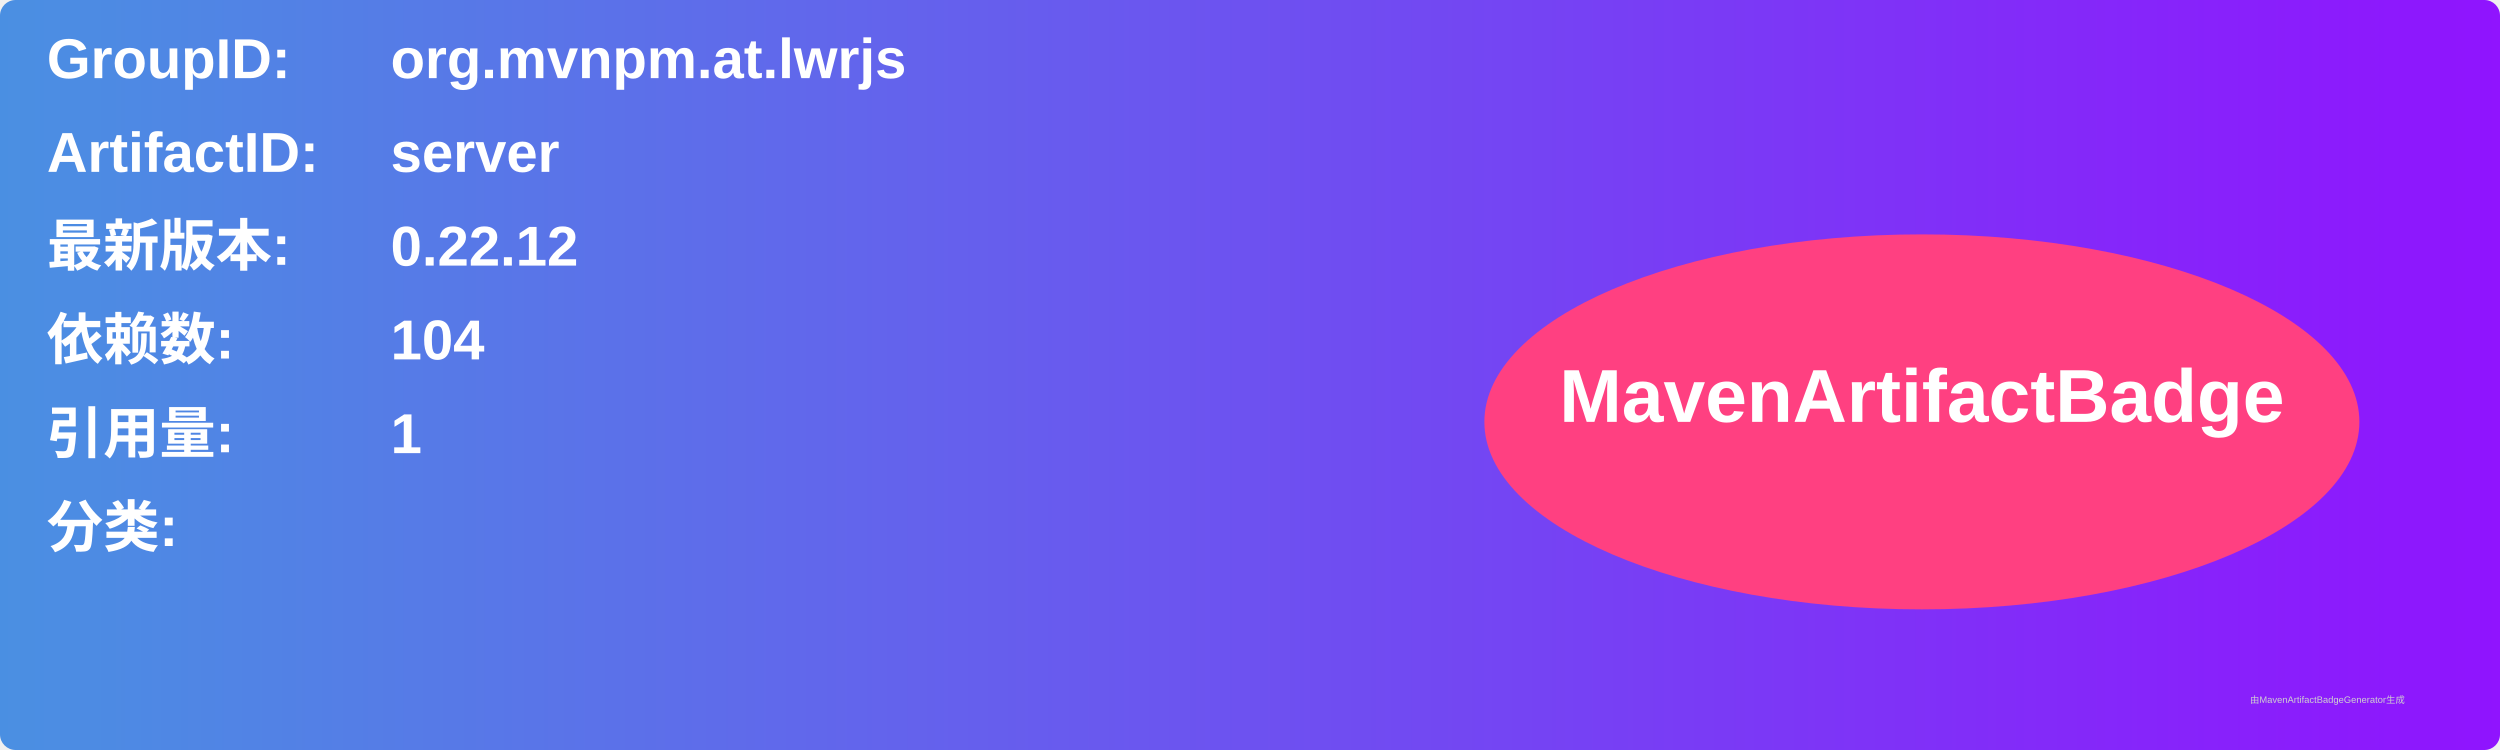
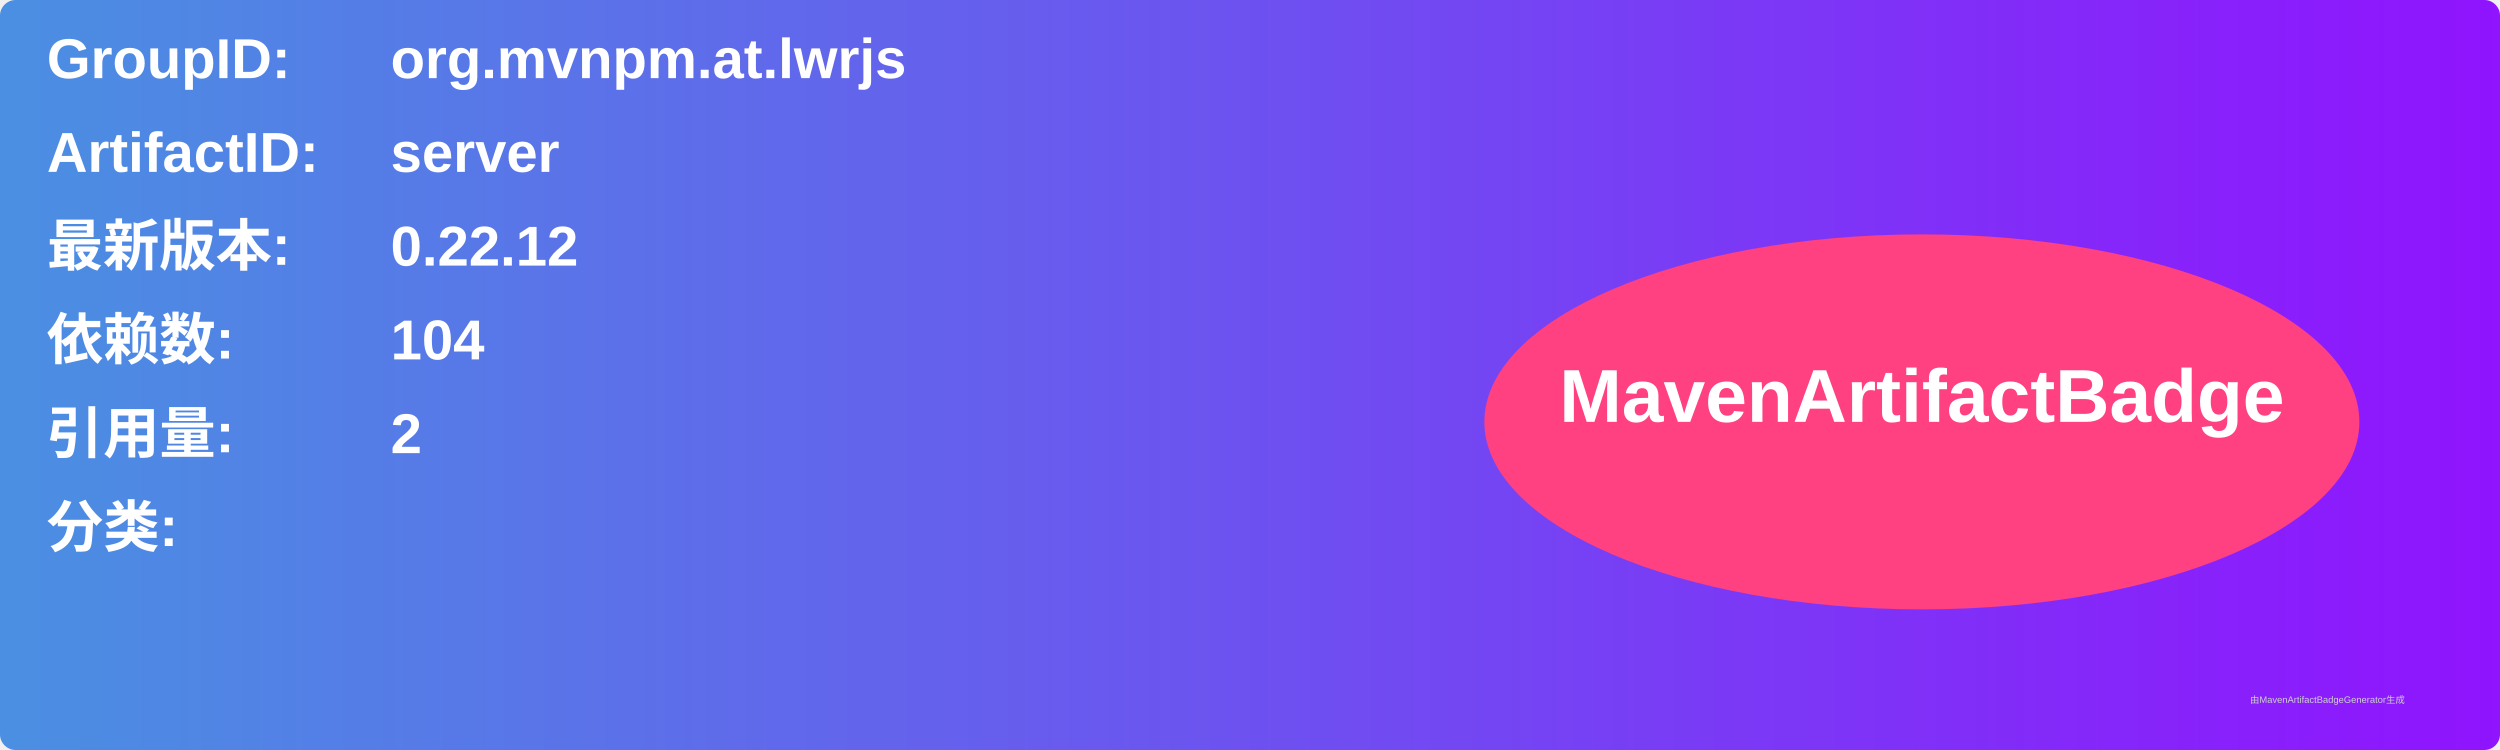
<svg xmlns="http://www.w3.org/2000/svg" width="800" height="240" viewBox="0 0 800 240">
  <linearGradient id="grad" x1="0%" y1="0%" x2="100%" y2="0%">
    <stop offset="0%" stop-color="#4a90e2" />
    <stop offset="100%" stop-color="#9013fe" />
  </linearGradient>
  <rect width="100%" height="100%" rx="5" ry="5" fill="url(#grad)" />
  <g transform="translate(15, 15)">
    <text x="0" y="10" font-family="Arial" font-size="18" fill="white" font-weight="bold" width="260">GroupID:</text>
    <text x="110" y="10" font-family="Arial" font-size="18" fill="white" font-weight="bold" width="460">org.mvnpm.at.lwrjs</text>
    <text x="0" y="40" font-family="Arial" font-size="18" fill="white" font-weight="bold" width="260">ArtifactID:</text>
    <text x="110" y="40" font-family="Arial" font-size="18" fill="white" font-weight="bold" width="460">server</text>
    <text x="0" y="70" font-family="Arial" font-size="18" fill="white" font-weight="bold">最新版本:</text>
    <text x="110" y="70" font-family="Arial" font-size="18" fill="white" font-weight="bold">
      <tspan font-weight="bold">0.22.12</tspan>
    </text>
    <text x="0" y="100" font-family="Arial" font-size="18" fill="white" font-weight="bold">依赖数: </text>
    <text x="110" y="100" font-family="Arial" font-size="18" fill="white">
      <tspan font-weight="bold">104</tspan>
    </text>
    <text x="0" y="130" font-family="Arial" font-size="18" fill="white" font-weight="bold">引用量: </text>
    <text x="110" y="130" font-family="Arial" font-size="18" fill="white">
-       <tspan font-weight="bold">1</tspan>
+       <tspan font-weight="bold">2</tspan>
    </text>
    <text x="0" y="160" font-family="Arial" font-size="18" fill="white" font-weight="bold">分类:</text>
    <text x="10" y="190" font-family="Arial" font-size="10" fill="white">
      <tspan font-weight="bold" />
    </text>
    <ellipse cx="600" cy="120" rx="140" ry="60" fill="#ff4081" />
    <text x="600" y="120" text-anchor="middle" font-family="Arial" font-size="24" fill="white" font-weight="bold">MavenArtifactBadge</text>
  </g>
  <text x="720" y="225" font-family="Arial" font-size="3" fill="#d0d0d0">由MavenArtifactBadgeGenerator生成</text>
</svg>
